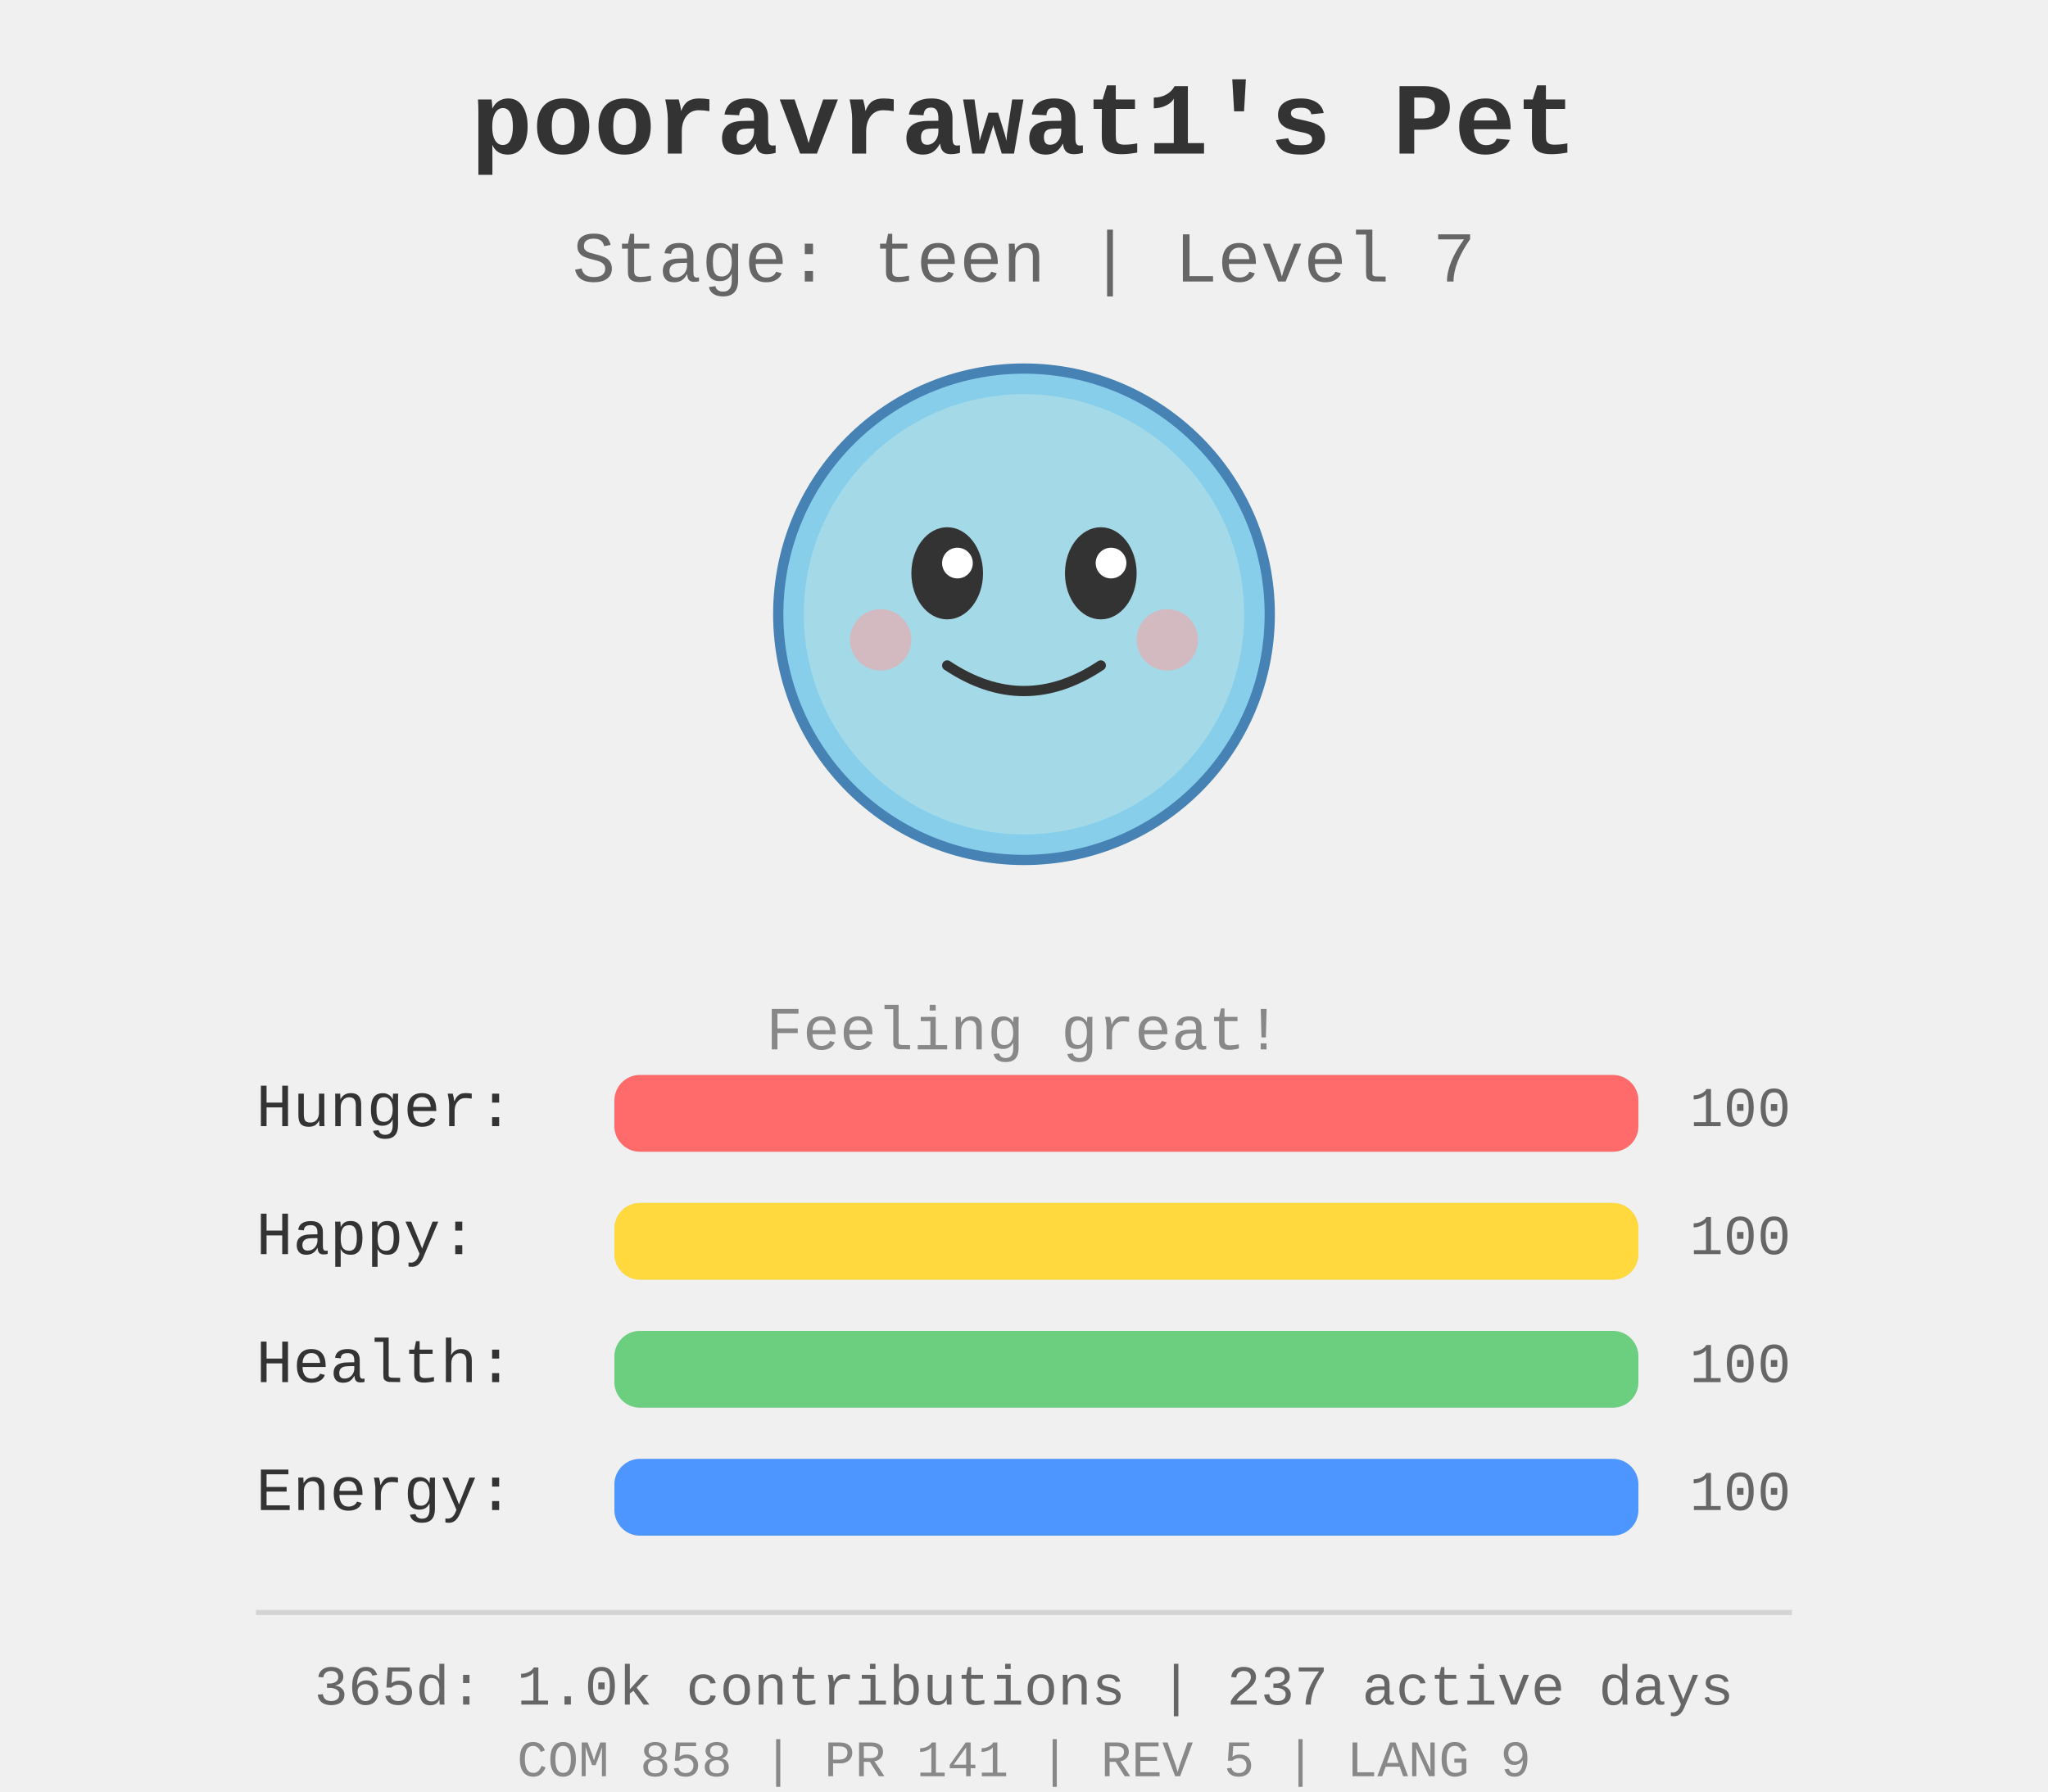
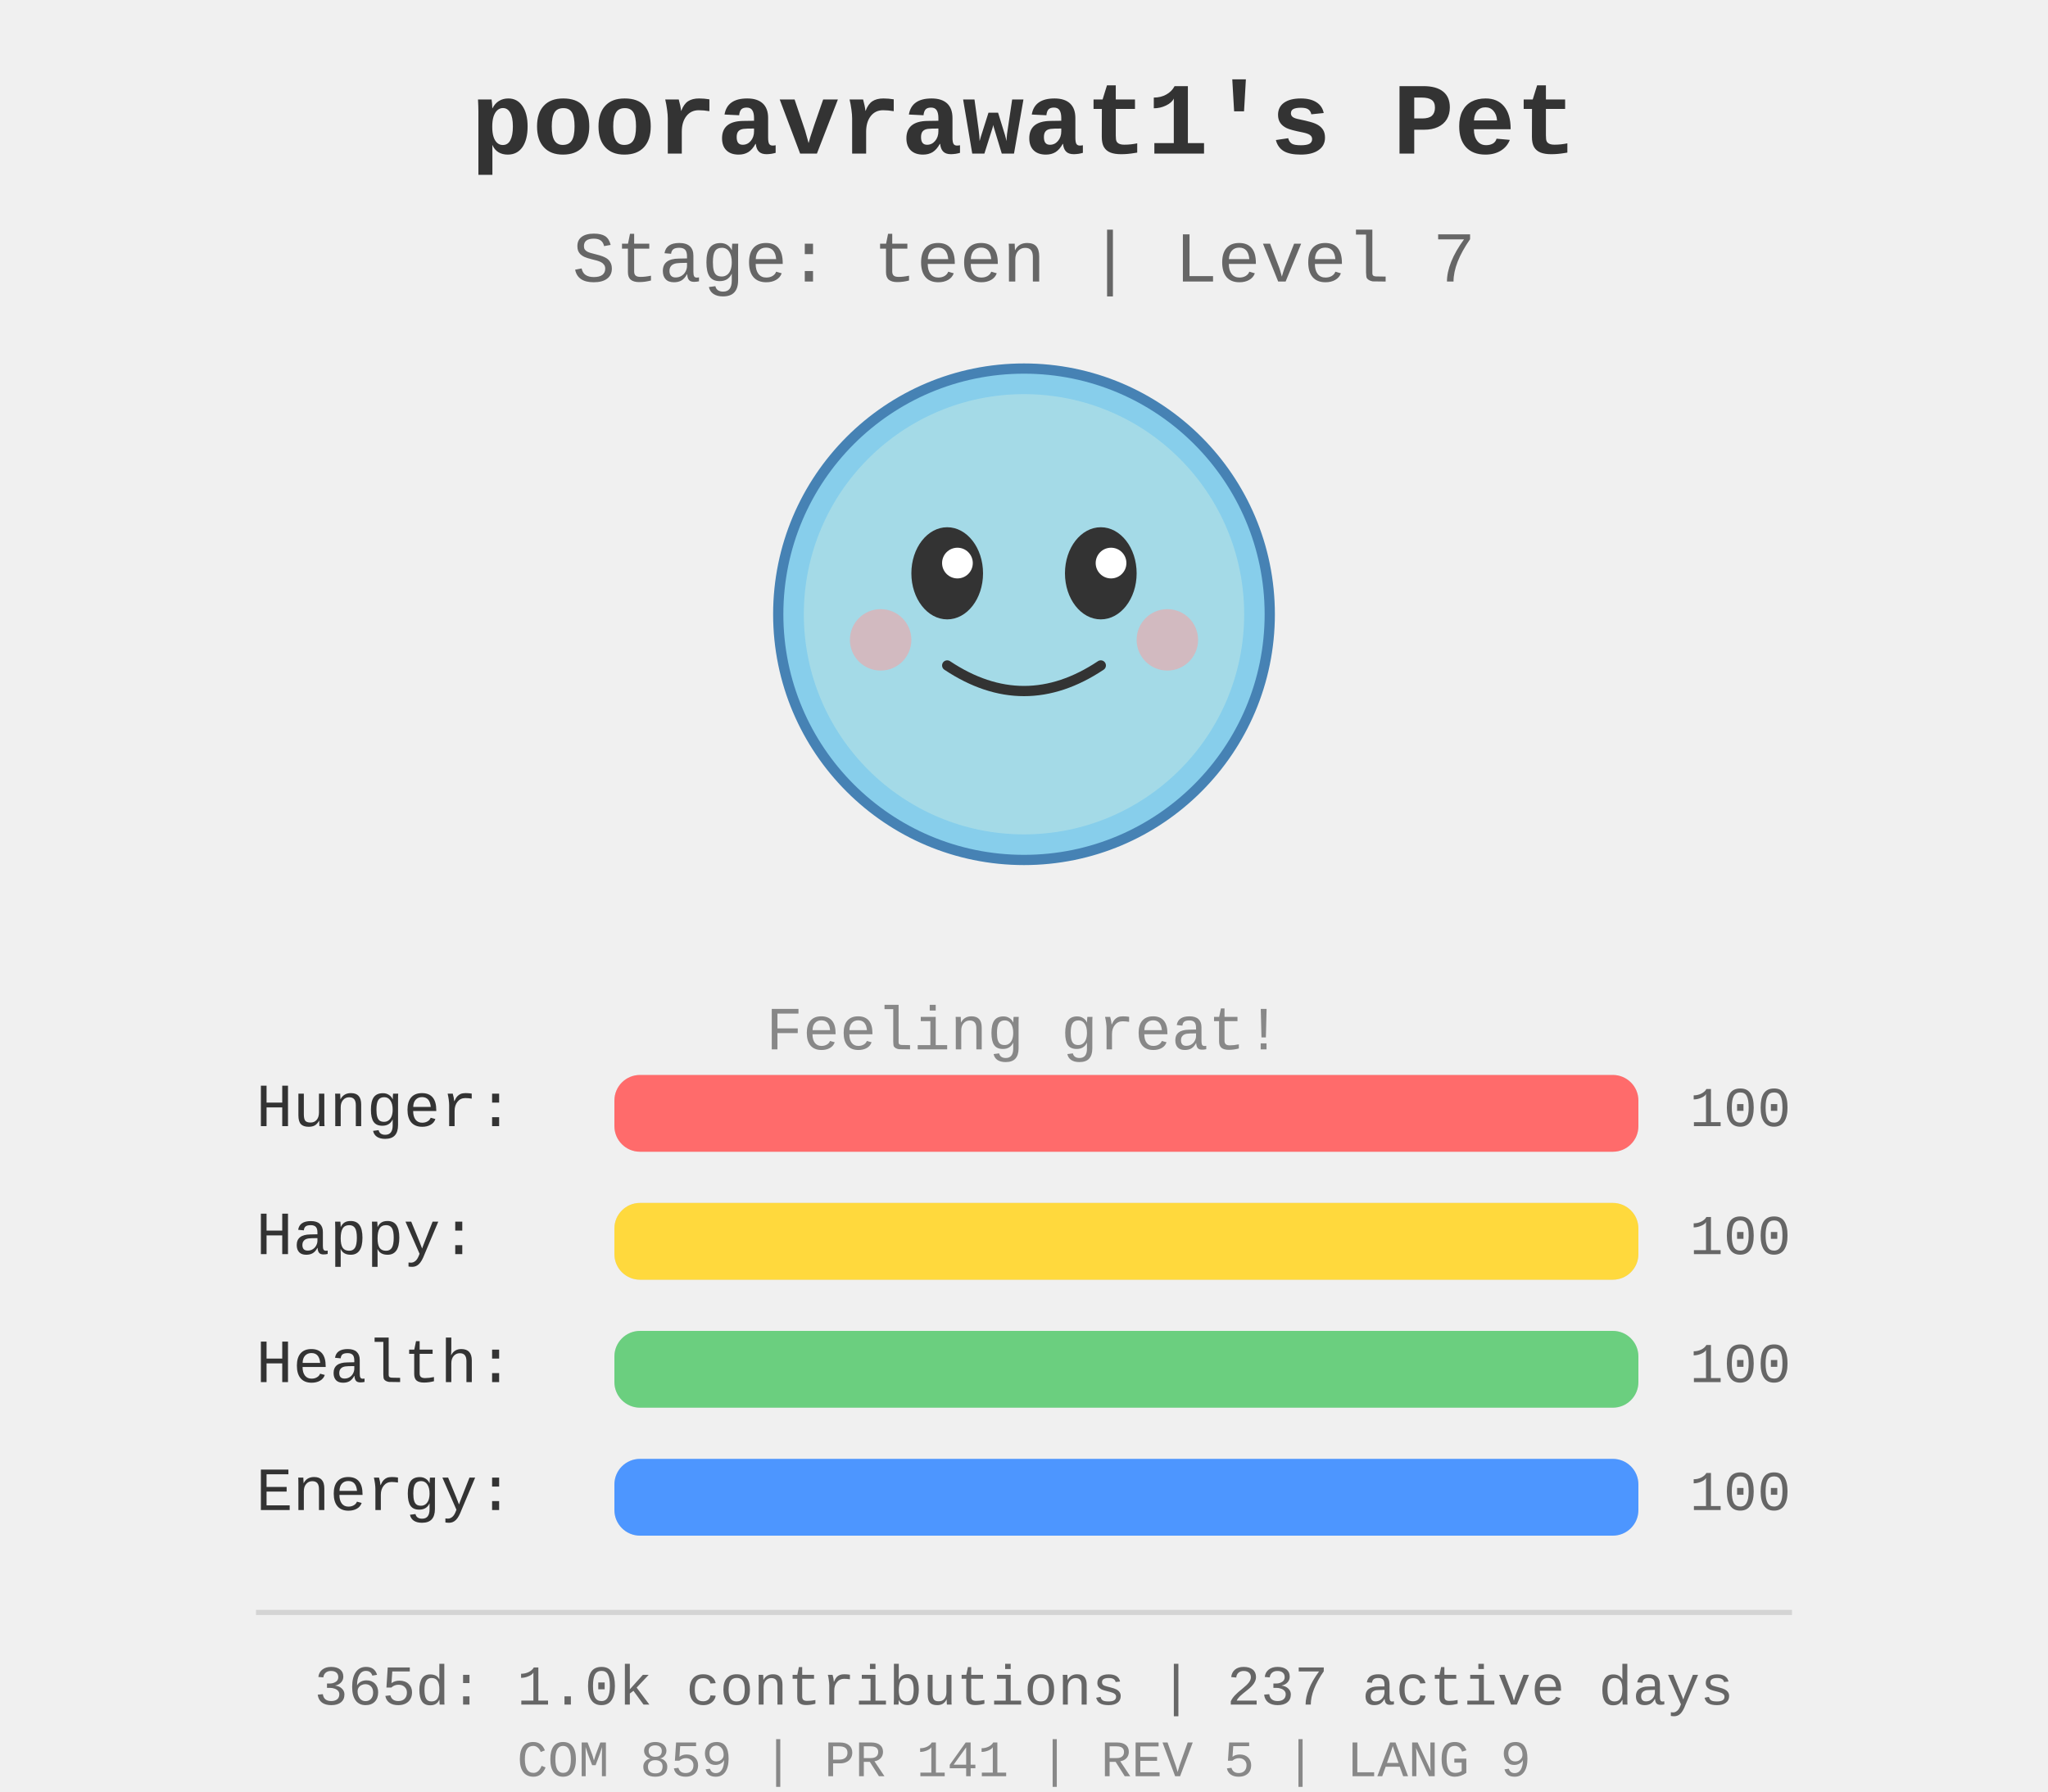
<svg xmlns="http://www.w3.org/2000/svg" width="400" height="350">
  <rect width="400" height="350" fill="#f0f0f0" />
  <g id="pet-sprite" transform="translate(200, 120)">
    <circle cx="0" cy="0" r="48" fill="#87ceeb" stroke="#4682b4" stroke-width="2" />
    <circle cx="0" cy="0" r="43" fill="#b0e0e6" opacity="0.7" />
    <ellipse cx="-15" cy="-8" rx="7" ry="9" fill="#333" />
    <ellipse cx="15" cy="-8" rx="7" ry="9" fill="#333" />
    <circle cx="-13" cy="-10" r="3" fill="#fff" />
    <circle cx="17" cy="-10" r="3" fill="#fff" />
    <path d="M -15 10 Q 0 20 15 10" stroke="#333" stroke-width="2" fill="none" stroke-linecap="round" />
    <circle cx="-28" cy="5" r="6" fill="#ff9999" opacity="0.5" />
    <circle cx="28" cy="5" r="6" fill="#ff9999" opacity="0.5" />
  </g>
  <text x="200" y="30" text-anchor="middle" font-size="20" font-weight="bold" fill="#333" font-family="&quot;Courier New&quot;, Courier, monospace">
    pooravrawat1's Pet
  </text>
  <text x="200" y="55" text-anchor="middle" font-size="14" fill="#666" font-family="&quot;Courier New&quot;, Courier, monospace">
    Stage: teen | Level 7
  </text>
  <text x="200" y="205" text-anchor="middle" font-size="12" fill="#888" font-family="&quot;Courier New&quot;, Courier, monospace">
    Feeling great!
  </text>
  <g id="stats" transform="translate(50, 220)">
    <text x="0" y="0" font-size="12" fill="#333" font-family="&quot;Courier New&quot;, Courier, monospace">Hunger:</text>
    <rect x="70" y="-10" width="200" height="15" fill="#ddd" rx="5" />
    <rect x="70" y="-10" width="200.0" height="15" fill="#ff6b6b" rx="5" />
    <text x="280" y="0" font-size="11" fill="#666" font-family="&quot;Courier New&quot;, Courier, monospace">100</text>
    <text x="0" y="25" font-size="12" fill="#333" font-family="&quot;Courier New&quot;, Courier, monospace">Happy:</text>
    <rect x="70" y="15" width="200" height="15" fill="#ddd" rx="5" />
    <rect x="70" y="15" width="200.0" height="15" fill="#ffd93d" rx="5" />
    <text x="280" y="25" font-size="11" fill="#666" font-family="&quot;Courier New&quot;, Courier, monospace">100</text>
    <text x="0" y="50" font-size="12" fill="#333" font-family="&quot;Courier New&quot;, Courier, monospace">Health:</text>
    <rect x="70" y="40" width="200" height="15" fill="#ddd" rx="5" />
    <rect x="70" y="40" width="200.0" height="15" fill="#6bcf7f" rx="5" />
    <text x="280" y="50" font-size="11" fill="#666" font-family="&quot;Courier New&quot;, Courier, monospace">100</text>
    <text x="0" y="75" font-size="12" fill="#333" font-family="&quot;Courier New&quot;, Courier, monospace">Energy:</text>
    <rect x="70" y="65" width="200" height="15" fill="#ddd" rx="5" />
    <rect x="70" y="65" width="200.0" height="15" fill="#4d96ff" rx="5" />
    <text x="280" y="75" font-size="11" fill="#666" font-family="&quot;Courier New&quot;, Courier, monospace">100</text>
  </g>
  <g id="github-profile-summary">
    <line x1="50" y1="315" x2="350" y2="315" stroke="#d4d4d4" stroke-width="1" />
    <text x="200" y="333" text-anchor="middle" font-size="11" fill="#666" font-family="&quot;Courier New&quot;, Courier, monospace">365d: 1.0k contributions | 237 active days</text>
-     <text x="200" y="347" text-anchor="middle" font-size="10" fill="#888" font-family="&quot;Courier New&quot;, Courier, monospace">COM 858 | PR 141 | REV 5 | LANG 9</text>
+     <text x="200" y="347" text-anchor="middle" font-size="10" fill="#888" font-family="&quot;Courier New&quot;, Courier, monospace">COM 859 | PR 141 | REV 5 | LANG 9</text>
  </g>
</svg>
